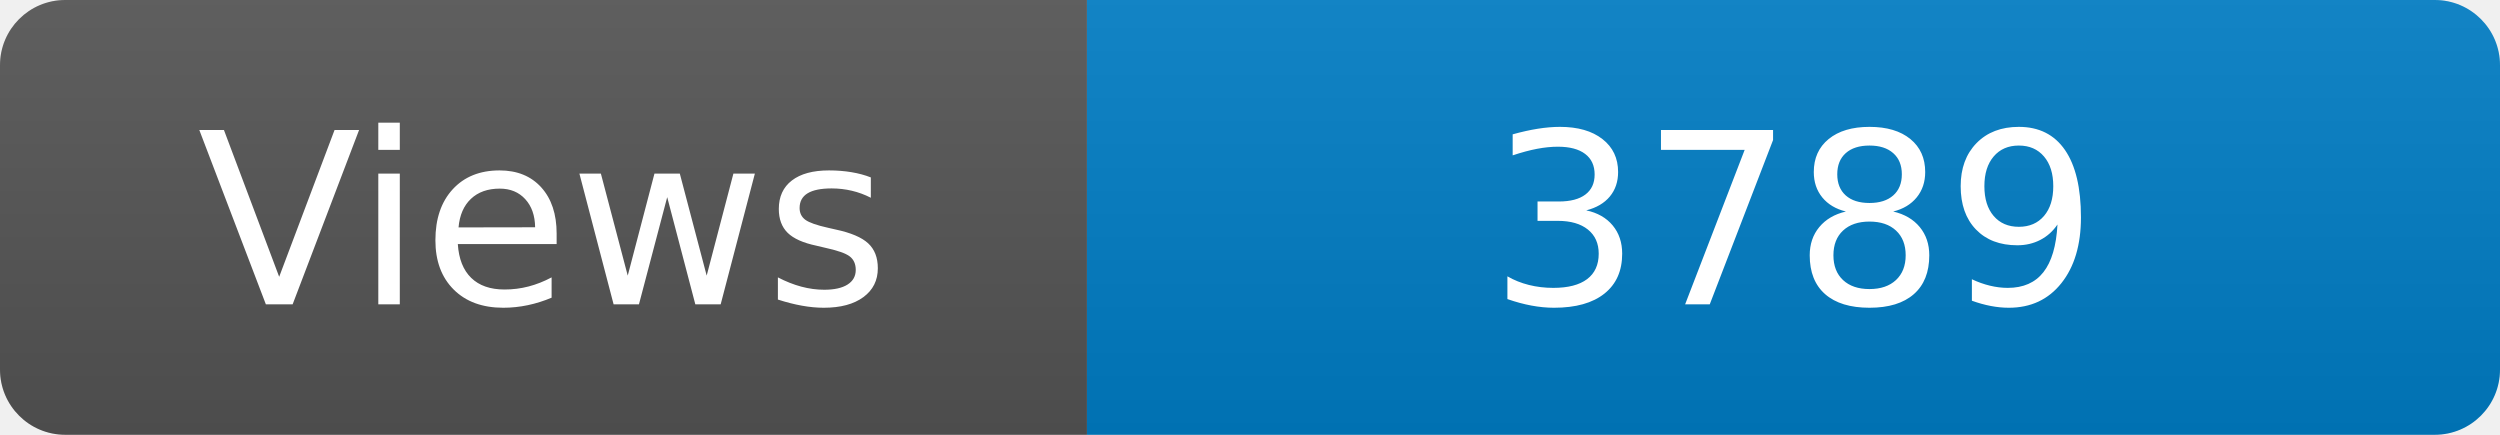
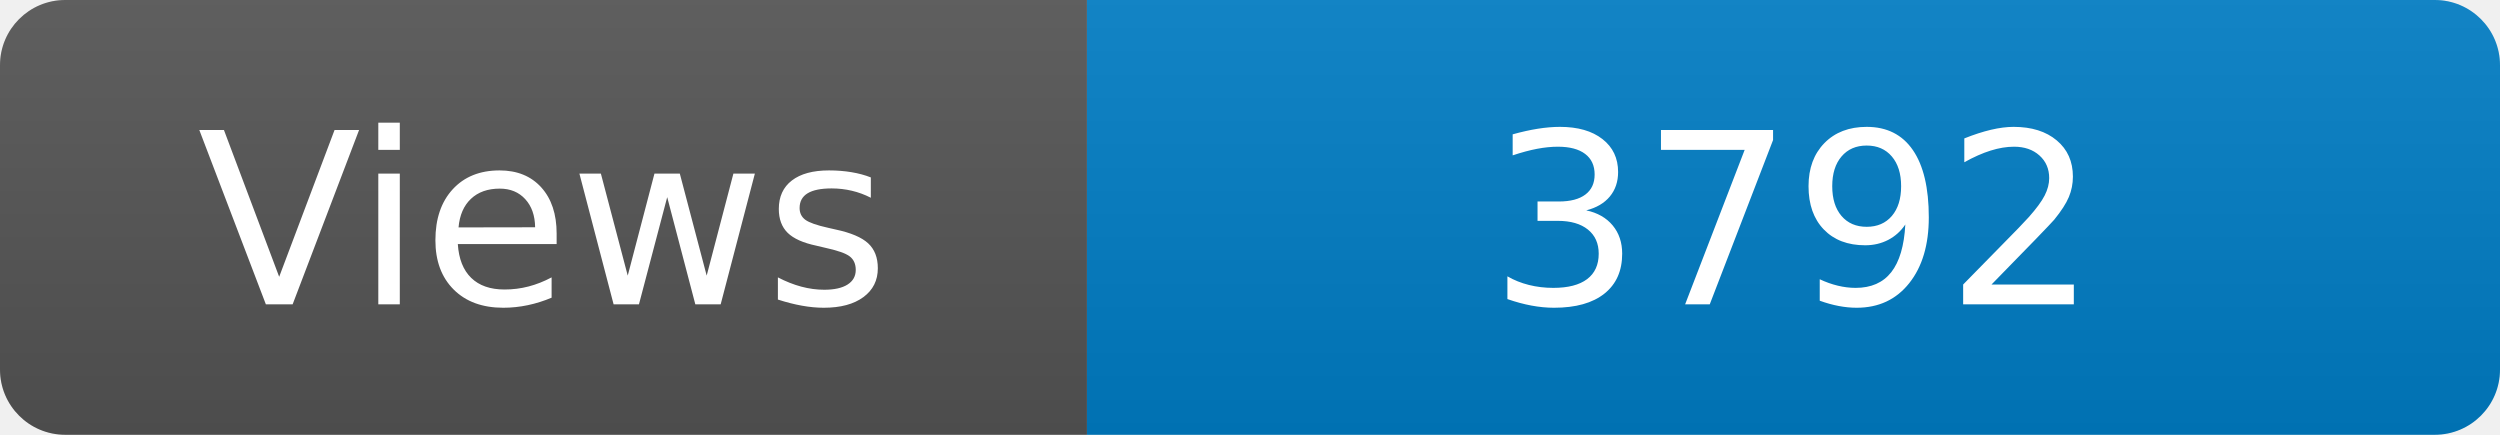
<svg xmlns="http://www.w3.org/2000/svg" width="115" height="20" role="img" aria-label="Maintained?: yes">
  <linearGradient id="s" x2="0" y2="100%">
    <stop offset="0" stop-color="#bbb" stop-opacity=".1" />
    <stop offset="1" stop-opacity=".1" />
  </linearGradient>
  <clipPath id="r">
    <rect width="115" height="20" rx="3" fill="#fff" />
  </clipPath>
  <g clip-path="url(#r)">
    <rect width="50" height="20" fill="#555" />
    <rect x="50" width="160" height="20" fill="#007ec6" />
    <rect width="115" height="20" fill="url(#s)" />
  </g>
  <g fill="#fff" text-anchor="middle" font-family="Verdana,Geneva,DejaVu Sans,sans-serif" font-size="110">
    <text x="250" y="140" transform="scale(.1)" fill="#fff">Views</text>
-     <text x="825" y="140" transform="scale(.1)" fill="#fff">3789</text>
+     <text x="825" y="140" transform="scale(.1)" fill="#fff">3792</text>
  </g>
</svg>
